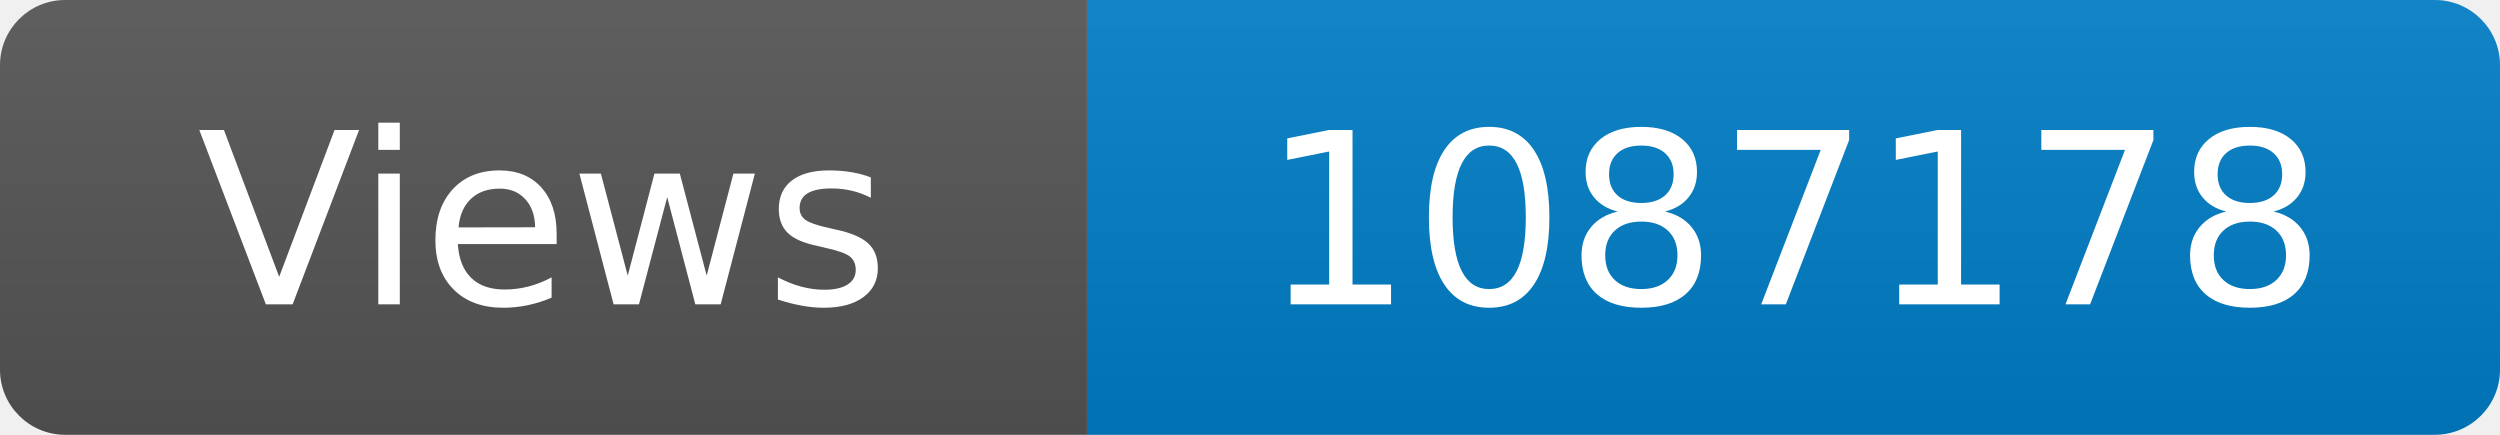
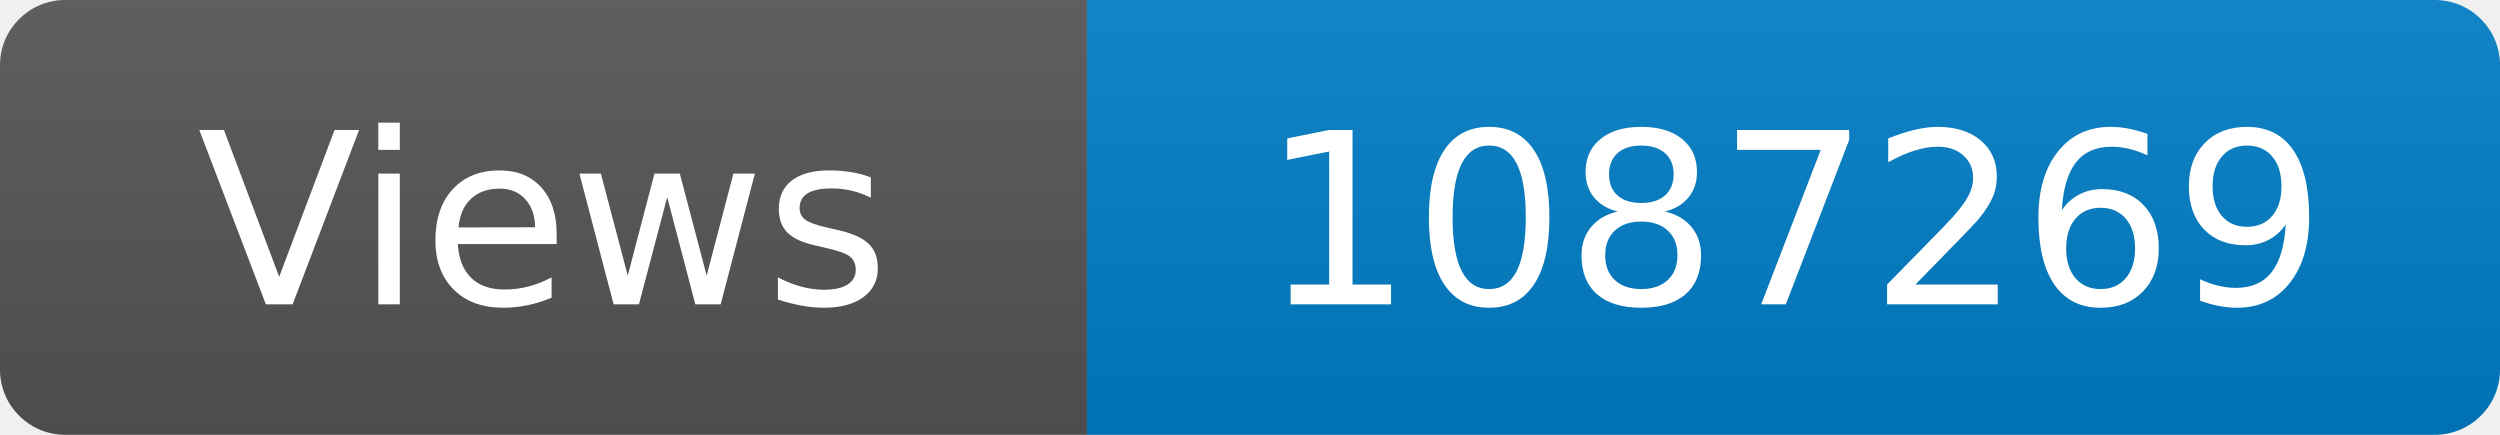
<svg xmlns="http://www.w3.org/2000/svg" width="115" height="20" role="img" aria-label="Maintained?: yes">
  <linearGradient id="s" x2="0" y2="100%">
    <stop offset="0" stop-color="#bbb" stop-opacity=".1" />
    <stop offset="1" stop-opacity=".1" />
  </linearGradient>
  <clipPath id="r">
    <rect width="115" height="20" rx="3" fill="#fff" />
  </clipPath>
  <g clip-path="url(#r)">
    <rect width="50" height="20" fill="#555" />
    <rect x="50" width="160" height="20" fill="#007ec6" />
    <rect width="115" height="20" fill="url(#s)" />
  </g>
  <g fill="#fff" text-anchor="middle" font-family="Verdana,Geneva,DejaVu Sans,sans-serif" font-size="110">
    <text x="250" y="140" transform="scale(.1)" fill="#fff">Views</text>
-     <text x="825" y="140" transform="scale(.1)" fill="#fff">1087178</text>
+     <text x="825" y="140" transform="scale(.1)" fill="#fff">1087269</text>
  </g>
</svg>
